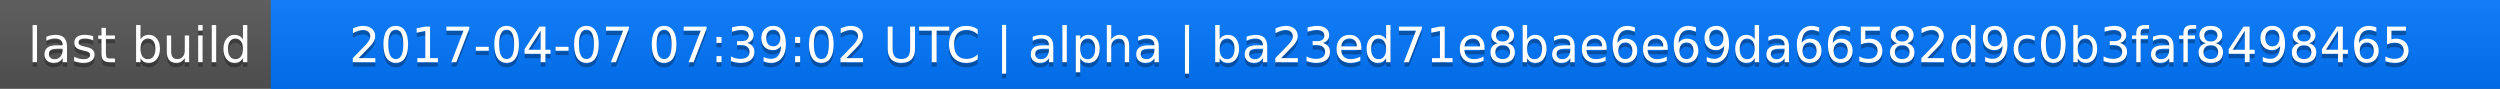
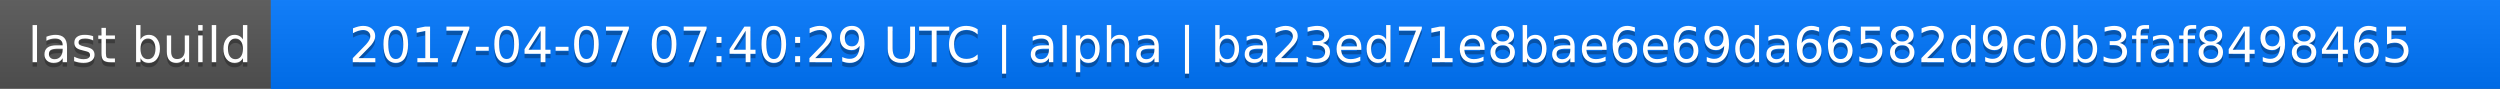
<svg xmlns="http://www.w3.org/2000/svg" width="563" height="20">
  <linearGradient id="a" x2="0" y2="100%">
    <stop offset="0" stop-color="#bbb" stop-opacity=".1" />
    <stop offset="1" stop-opacity=".1" />
  </linearGradient>
  <rect rx="0" width="563" height="20" fill="#555" />
  <rect rx="0" x="61" width="502" height="20" fill="#07f" />
  <path fill="#07f" d="M61 0h4v20h-4z" />
  <rect rx="0" width="563" height="20" fill="url(#a)" />
  <g fill="#fff" text-anchor="middle" font-family="DejaVu Sans,Verdana,Geneva,sans-serif" font-size="11">
    <text x="31.5" y="15" fill="#010101" fill-opacity=".3">last build</text>
    <text x="31.5" y="14">last build</text>
-     <text x="311" y="15" fill="#010101" fill-opacity=".3">2017-04-07 07:39:02 UTC | alpha | ba23ed71e8bae6e69da66582d9c0b3faf8498465</text>
-     <text x="311" y="14">2017-04-07 07:39:02 UTC | alpha | ba23ed71e8bae6e69da66582d9c0b3faf8498465</text>
+     <text x="311" y="15" fill="#010101" fill-opacity=".3">2017-04-07 07:40:29 UTC | alpha | ba23ed71e8bae6e69da66582d9c0b3faf8498465</text>
+     <text x="311" y="14">2017-04-07 07:40:29 UTC | alpha | ba23ed71e8bae6e69da66582d9c0b3faf8498465</text>
  </g>
</svg>
